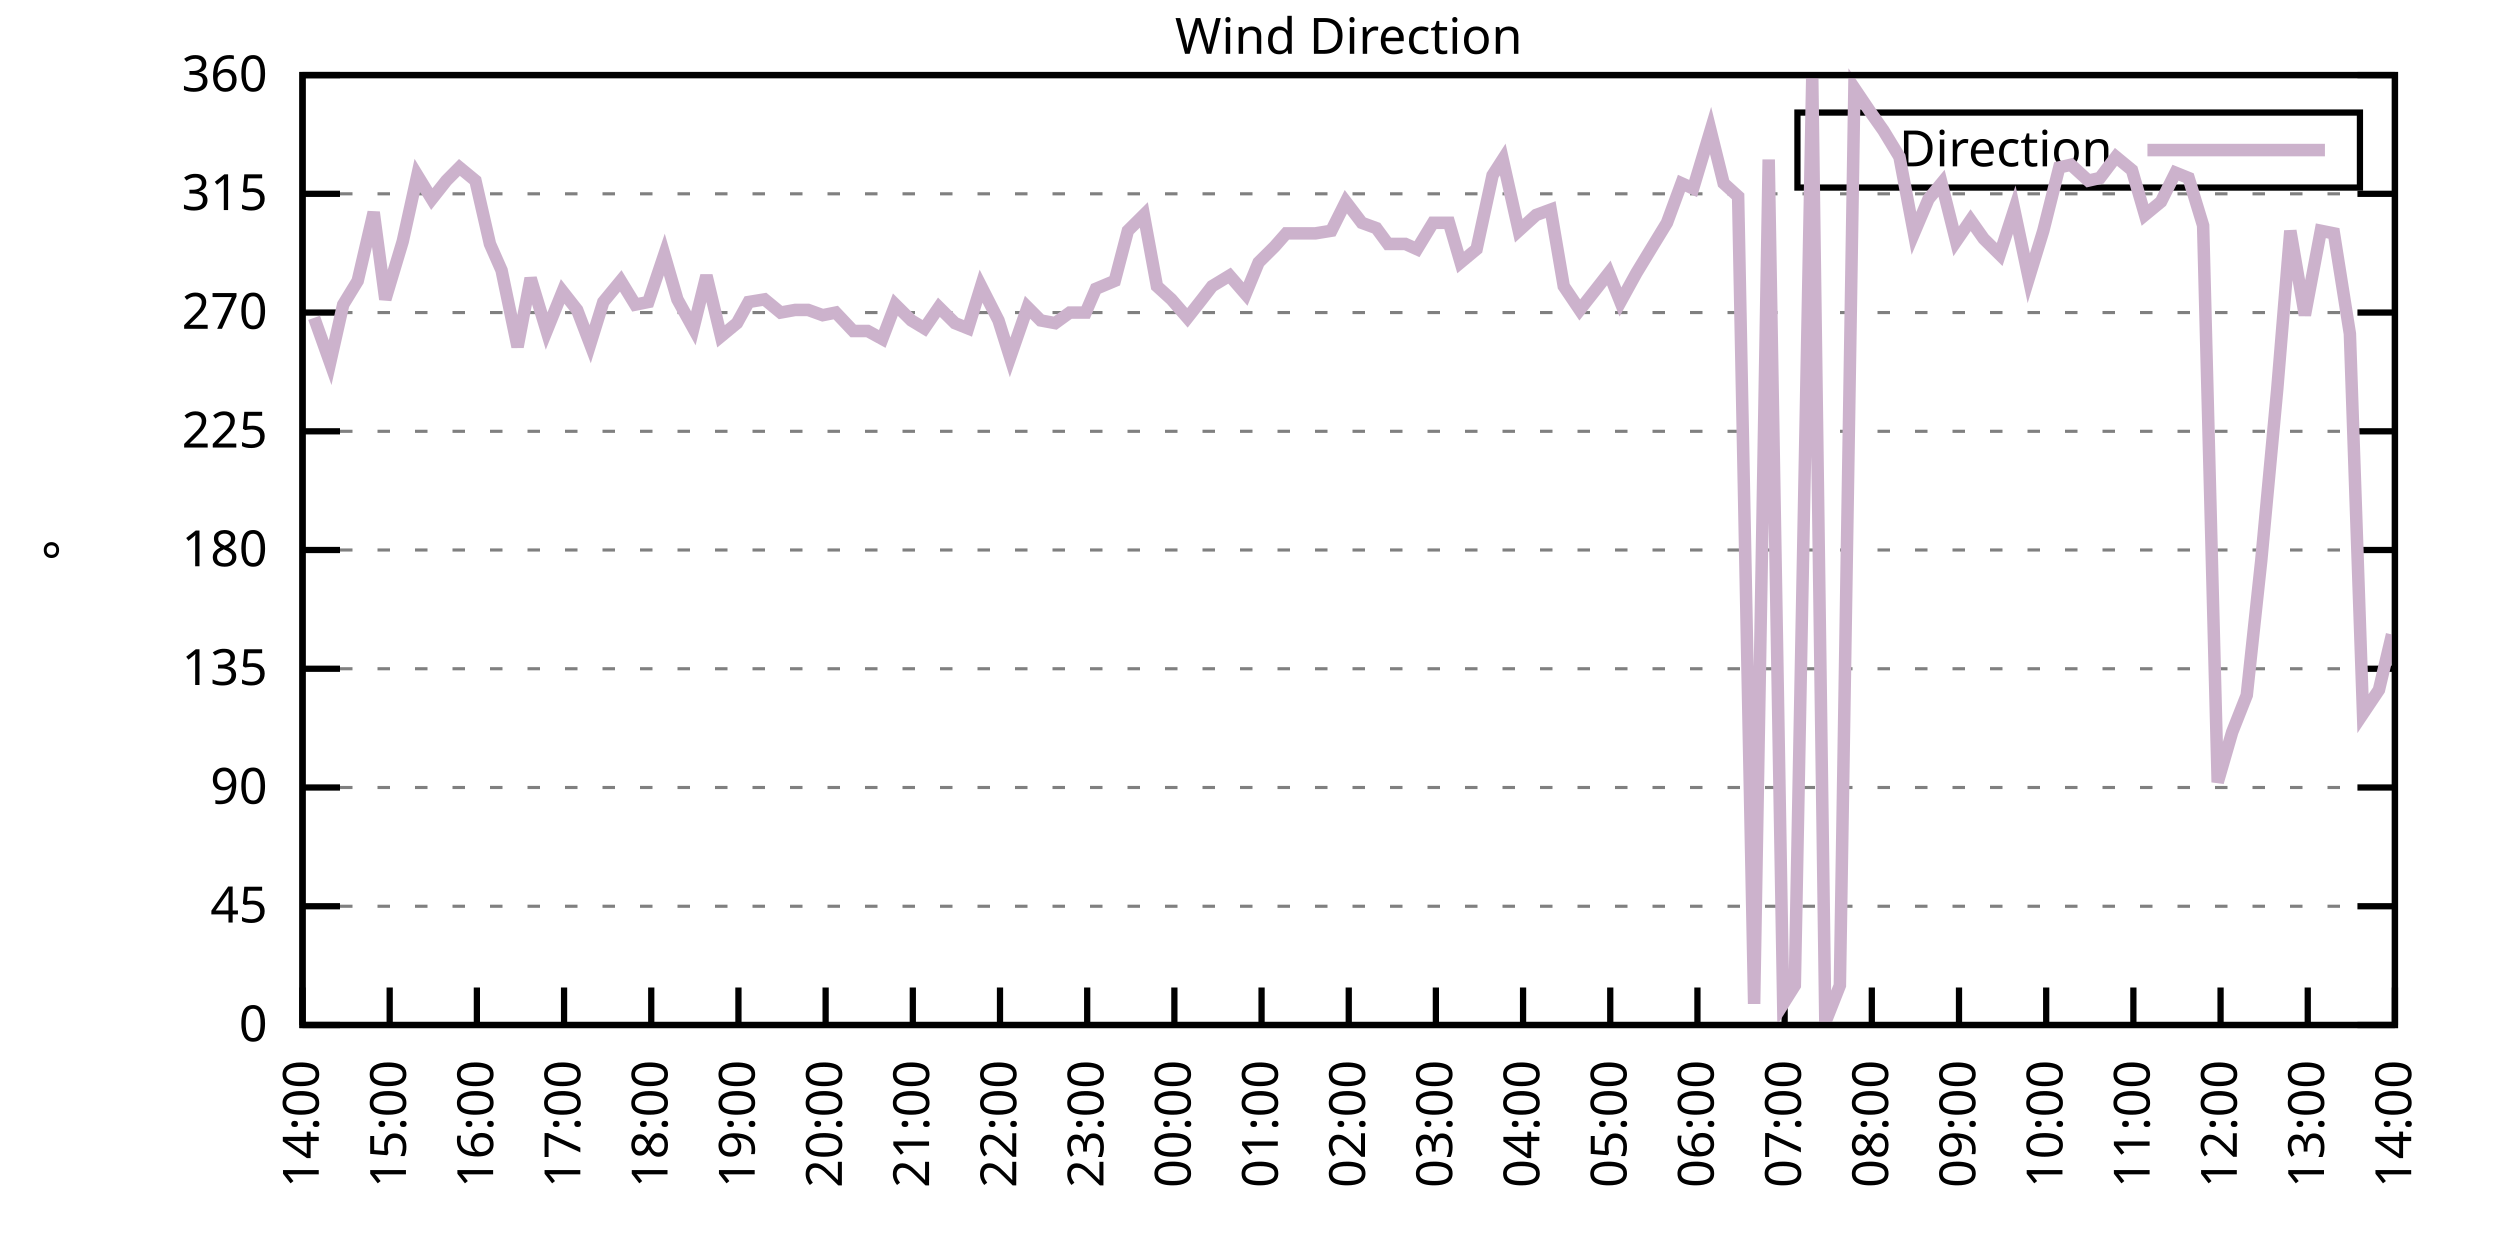
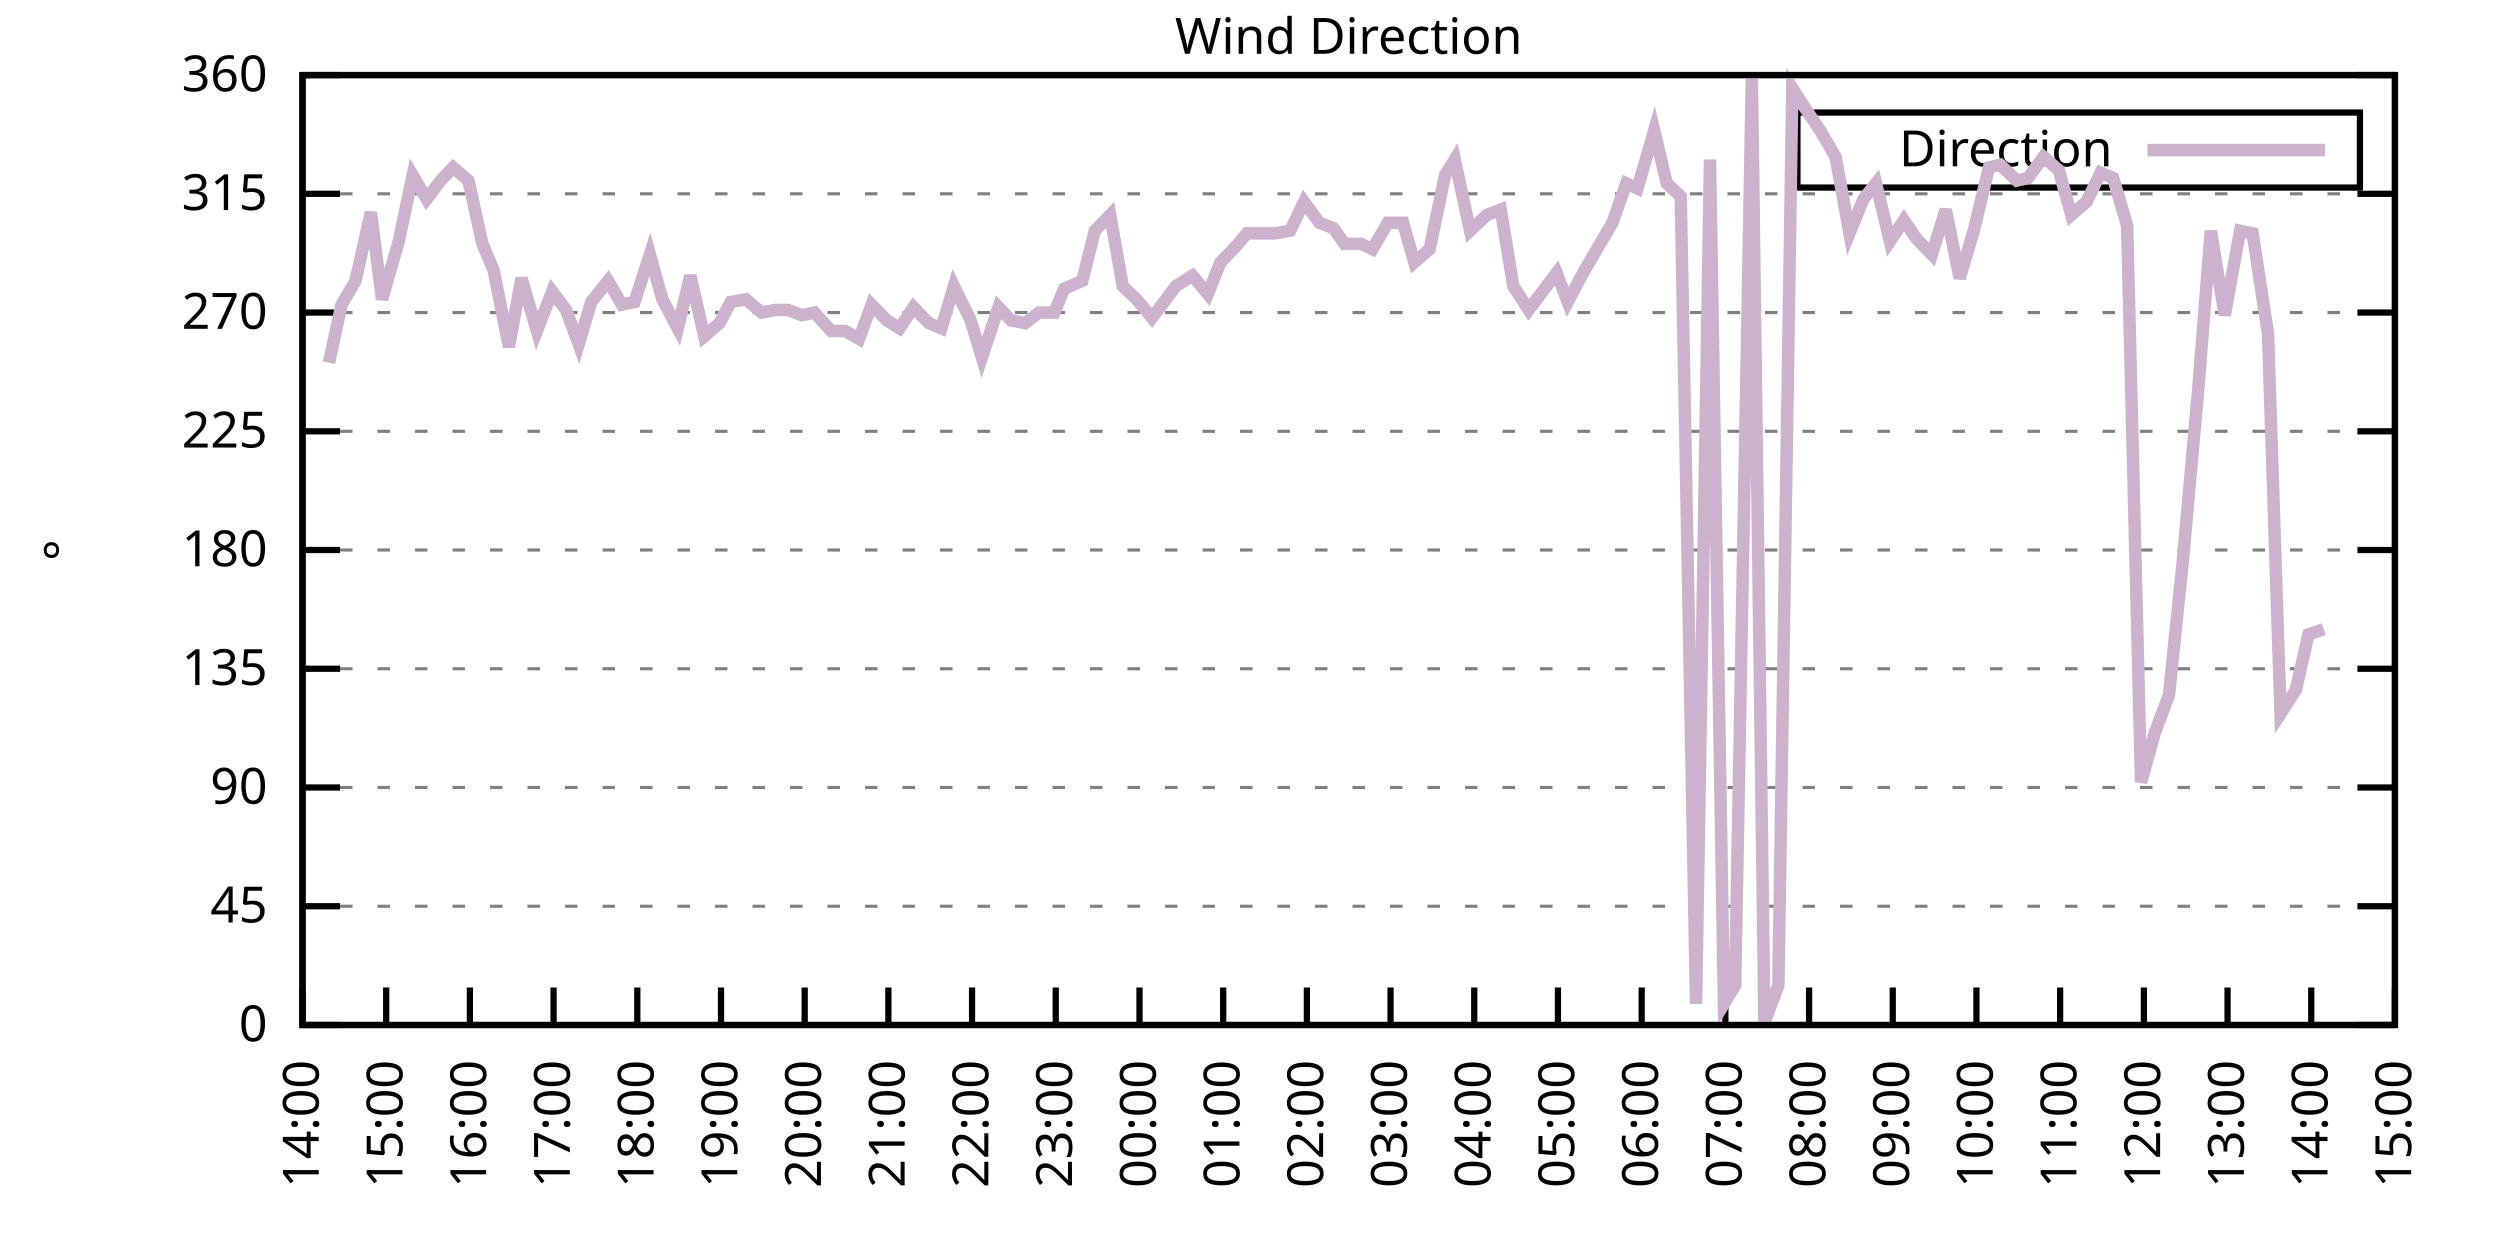
<svg xmlns="http://www.w3.org/2000/svg" xmlns:xlink="http://www.w3.org/1999/xlink" width="400" height="200" viewBox="0 0 400 200">
  <g id="gnuplot_canvas">
    <rect x="0" y="0" width="400" height="200" fill="none" />
    <defs>
      <circle id="gpDot" r="0.5" stroke-width="0.5" stroke="currentColor" />
      <path id="gpPt0" stroke-width="0.333" stroke="currentColor" d="M-1,0 h2 M0,-1 v2" />
      <path id="gpPt1" stroke-width="0.333" stroke="currentColor" d="M-1,-1 L1,1 M1,-1 L-1,1" />
      <path id="gpPt2" stroke-width="0.333" stroke="currentColor" d="M-1,0 L1,0 M0,-1 L0,1 M-1,-1 L1,1 M-1,1 L1,-1" />
      <rect id="gpPt3" stroke-width="0.333" stroke="currentColor" x="-1" y="-1" width="2" height="2" />
      <rect id="gpPt4" stroke-width="0.333" stroke="currentColor" fill="currentColor" x="-1" y="-1" width="2" height="2" />
      <circle id="gpPt5" stroke-width="0.333" stroke="currentColor" cx="0" cy="0" r="1" />
      <use xlink:href="#gpPt5" id="gpPt6" fill="currentColor" stroke="none" />
      <path id="gpPt7" stroke-width="0.333" stroke="currentColor" d="M0,-1.33 L-1.33,0.67 L1.33,0.67 z" />
      <use xlink:href="#gpPt7" id="gpPt8" fill="currentColor" stroke="none" />
      <use xlink:href="#gpPt7" id="gpPt9" stroke="currentColor" transform="rotate(180)" />
      <use xlink:href="#gpPt9" id="gpPt10" fill="currentColor" stroke="none" />
      <use xlink:href="#gpPt3" id="gpPt11" stroke="currentColor" transform="rotate(45)" />
      <use xlink:href="#gpPt11" id="gpPt12" fill="currentColor" stroke="none" />
      <path id="gpPt13" stroke-width="0.333" stroke="currentColor" d="M0,1.330 L1.265,0.411 L0.782,-1.067 L-0.782,-1.076 L-1.265,0.411 z" />
      <use xlink:href="#gpPt13" id="gpPt14" fill="currentColor" stroke="none" />
      <filter id="textbox" filterUnits="objectBoundingBox" x="0" y="0" height="1" width="1">
        <feFlood flood-color="white" flood-opacity="1" result="bgnd" />
        <feComposite in="SourceGraphic" in2="bgnd" operator="atop" />
      </filter>
      <filter id="greybox" filterUnits="objectBoundingBox" x="0" y="0" height="1" width="1">
        <feFlood flood-color="lightgrey" flood-opacity="1" result="grey" />
        <feComposite in="SourceGraphic" in2="grey" operator="atop" />
      </filter>
    </defs>
    <g fill="none" color="white" stroke="currentColor" stroke-width="1.00" stroke-linecap="butt" stroke-linejoin="miter">
</g>
    <g fill="none" color="black" stroke="currentColor" stroke-width="1.00" stroke-linecap="butt" stroke-linejoin="miter">
      <g stroke="none" shape-rendering="crispEdges">
        <polygon fill="rgb(255, 255, 255)" points="48.40,164.00 383.18,164.00 383.18,12.02 48.40,12.02 " />
      </g>
    </g>
    <g fill="none" color="black" stroke="currentColor" stroke-width="1.00" stroke-linecap="butt" stroke-linejoin="miter">
</g>
    <g fill="none" color="black" stroke="black" stroke-width="0.50" stroke-linecap="butt" stroke-linejoin="miter">
</g>
    <g fill="none" color="gray" stroke="currentColor" stroke-width="0.50" stroke-linecap="butt" stroke-linejoin="miter">
      <path stroke="gray" stroke-dasharray="2,4" class="gridline" d="M48.40,164.00 L383.19,164.00  " />
    </g>
    <g fill="none" color="gray" stroke="gray" stroke-width="1.00" stroke-linecap="butt" stroke-linejoin="miter">
</g>
    <g fill="none" color="black" stroke="currentColor" stroke-width="1.00" stroke-linecap="butt" stroke-linejoin="miter">
      <path stroke="black" d="M48.40,164.00 L54.40,164.00 M383.19,164.00 L377.19,164.00  " />
      <g transform="translate(42.80,166.60)" stroke="none" fill="black" font-family="Sans" font-size="8.00" text-anchor="end">
        <text>
          <tspan font-family="Sans"> 0</tspan>
        </text>
      </g>
    </g>
    <g fill="none" color="black" stroke="currentColor" stroke-width="1.00" stroke-linecap="butt" stroke-linejoin="miter">
</g>
    <g fill="none" color="black" stroke="black" stroke-width="0.50" stroke-linecap="butt" stroke-linejoin="miter">
</g>
    <g fill="none" color="gray" stroke="currentColor" stroke-width="0.50" stroke-linecap="butt" stroke-linejoin="miter">
      <path stroke="gray" stroke-dasharray="2,4" class="gridline" d="M48.40,145.00 L383.19,145.00  " />
    </g>
    <g fill="none" color="gray" stroke="gray" stroke-width="1.00" stroke-linecap="butt" stroke-linejoin="miter">
</g>
    <g fill="none" color="black" stroke="currentColor" stroke-width="1.00" stroke-linecap="butt" stroke-linejoin="miter">
      <path stroke="black" d="M48.40,145.00 L54.40,145.00 M383.19,145.00 L377.19,145.00  " />
      <g transform="translate(42.80,147.60)" stroke="none" fill="black" font-family="Sans" font-size="8.00" text-anchor="end">
        <text>
          <tspan font-family="Sans"> 45</tspan>
        </text>
      </g>
    </g>
    <g fill="none" color="black" stroke="currentColor" stroke-width="1.00" stroke-linecap="butt" stroke-linejoin="miter">
</g>
    <g fill="none" color="black" stroke="black" stroke-width="0.50" stroke-linecap="butt" stroke-linejoin="miter">
</g>
    <g fill="none" color="gray" stroke="currentColor" stroke-width="0.50" stroke-linecap="butt" stroke-linejoin="miter">
      <path stroke="gray" stroke-dasharray="2,4" class="gridline" d="M48.40,126.00 L383.19,126.00  " />
    </g>
    <g fill="none" color="gray" stroke="gray" stroke-width="1.00" stroke-linecap="butt" stroke-linejoin="miter">
</g>
    <g fill="none" color="black" stroke="currentColor" stroke-width="1.00" stroke-linecap="butt" stroke-linejoin="miter">
      <path stroke="black" d="M48.40,126.00 L54.40,126.00 M383.19,126.00 L377.19,126.00  " />
      <g transform="translate(42.80,128.60)" stroke="none" fill="black" font-family="Sans" font-size="8.00" text-anchor="end">
        <text>
          <tspan font-family="Sans"> 90</tspan>
        </text>
      </g>
    </g>
    <g fill="none" color="black" stroke="currentColor" stroke-width="1.00" stroke-linecap="butt" stroke-linejoin="miter">
</g>
    <g fill="none" color="black" stroke="black" stroke-width="0.50" stroke-linecap="butt" stroke-linejoin="miter">
</g>
    <g fill="none" color="gray" stroke="currentColor" stroke-width="0.50" stroke-linecap="butt" stroke-linejoin="miter">
      <path stroke="gray" stroke-dasharray="2,4" class="gridline" d="M48.40,107.00 L383.19,107.00  " />
    </g>
    <g fill="none" color="gray" stroke="gray" stroke-width="1.00" stroke-linecap="butt" stroke-linejoin="miter">
</g>
    <g fill="none" color="black" stroke="currentColor" stroke-width="1.00" stroke-linecap="butt" stroke-linejoin="miter">
      <path stroke="black" d="M48.40,107.00 L54.40,107.00 M383.19,107.00 L377.19,107.00  " />
      <g transform="translate(42.80,109.60)" stroke="none" fill="black" font-family="Sans" font-size="8.00" text-anchor="end">
        <text>
          <tspan font-family="Sans"> 135</tspan>
        </text>
      </g>
    </g>
    <g fill="none" color="black" stroke="currentColor" stroke-width="1.00" stroke-linecap="butt" stroke-linejoin="miter">
</g>
    <g fill="none" color="black" stroke="black" stroke-width="0.50" stroke-linecap="butt" stroke-linejoin="miter">
</g>
    <g fill="none" color="gray" stroke="currentColor" stroke-width="0.50" stroke-linecap="butt" stroke-linejoin="miter">
      <path stroke="gray" stroke-dasharray="2,4" class="gridline" d="M48.40,88.00 L383.19,88.00  " />
    </g>
    <g fill="none" color="gray" stroke="gray" stroke-width="1.00" stroke-linecap="butt" stroke-linejoin="miter">
</g>
    <g fill="none" color="black" stroke="currentColor" stroke-width="1.00" stroke-linecap="butt" stroke-linejoin="miter">
      <path stroke="black" d="M48.40,88.00 L54.40,88.00 M383.19,88.00 L377.19,88.00  " />
      <g transform="translate(42.80,90.60)" stroke="none" fill="black" font-family="Sans" font-size="8.00" text-anchor="end">
        <text>
          <tspan font-family="Sans"> 180</tspan>
        </text>
      </g>
    </g>
    <g fill="none" color="black" stroke="currentColor" stroke-width="1.00" stroke-linecap="butt" stroke-linejoin="miter">
</g>
    <g fill="none" color="black" stroke="black" stroke-width="0.50" stroke-linecap="butt" stroke-linejoin="miter">
</g>
    <g fill="none" color="gray" stroke="currentColor" stroke-width="0.50" stroke-linecap="butt" stroke-linejoin="miter">
      <path stroke="gray" stroke-dasharray="2,4" class="gridline" d="M48.40,69.01 L383.19,69.01  " />
    </g>
    <g fill="none" color="gray" stroke="gray" stroke-width="1.00" stroke-linecap="butt" stroke-linejoin="miter">
</g>
    <g fill="none" color="black" stroke="currentColor" stroke-width="1.00" stroke-linecap="butt" stroke-linejoin="miter">
      <path stroke="black" d="M48.40,69.01 L54.40,69.01 M383.19,69.01 L377.19,69.01  " />
      <g transform="translate(42.80,71.61)" stroke="none" fill="black" font-family="Sans" font-size="8.00" text-anchor="end">
        <text>
          <tspan font-family="Sans"> 225</tspan>
        </text>
      </g>
    </g>
    <g fill="none" color="black" stroke="currentColor" stroke-width="1.00" stroke-linecap="butt" stroke-linejoin="miter">
</g>
    <g fill="none" color="black" stroke="black" stroke-width="0.50" stroke-linecap="butt" stroke-linejoin="miter">
</g>
    <g fill="none" color="gray" stroke="currentColor" stroke-width="0.50" stroke-linecap="butt" stroke-linejoin="miter">
      <path stroke="gray" stroke-dasharray="2,4" class="gridline" d="M48.40,50.01 L383.19,50.01  " />
    </g>
    <g fill="none" color="gray" stroke="gray" stroke-width="1.00" stroke-linecap="butt" stroke-linejoin="miter">
</g>
    <g fill="none" color="black" stroke="currentColor" stroke-width="1.00" stroke-linecap="butt" stroke-linejoin="miter">
      <path stroke="black" d="M48.40,50.01 L54.40,50.01 M383.19,50.01 L377.19,50.01  " />
      <g transform="translate(42.80,52.61)" stroke="none" fill="black" font-family="Sans" font-size="8.00" text-anchor="end">
        <text>
          <tspan font-family="Sans"> 270</tspan>
        </text>
      </g>
    </g>
    <g fill="none" color="black" stroke="currentColor" stroke-width="1.00" stroke-linecap="butt" stroke-linejoin="miter">
</g>
    <g fill="none" color="black" stroke="black" stroke-width="0.50" stroke-linecap="butt" stroke-linejoin="miter">
</g>
    <g fill="none" color="gray" stroke="currentColor" stroke-width="0.50" stroke-linecap="butt" stroke-linejoin="miter">
      <path stroke="gray" stroke-dasharray="2,4" class="gridline" d="M48.40,31.01 L383.19,31.01  " />
    </g>
    <g fill="none" color="gray" stroke="gray" stroke-width="1.00" stroke-linecap="butt" stroke-linejoin="miter">
</g>
    <g fill="none" color="black" stroke="currentColor" stroke-width="1.00" stroke-linecap="butt" stroke-linejoin="miter">
      <path stroke="black" d="M48.40,31.01 L54.40,31.01 M383.19,31.01 L377.19,31.01  " />
      <g transform="translate(42.80,33.61)" stroke="none" fill="black" font-family="Sans" font-size="8.00" text-anchor="end">
        <text>
          <tspan font-family="Sans"> 315</tspan>
        </text>
      </g>
    </g>
    <g fill="none" color="black" stroke="currentColor" stroke-width="1.00" stroke-linecap="butt" stroke-linejoin="miter">
</g>
    <g fill="none" color="black" stroke="black" stroke-width="0.50" stroke-linecap="butt" stroke-linejoin="miter">
</g>
    <g fill="none" color="gray" stroke="currentColor" stroke-width="0.50" stroke-linecap="butt" stroke-linejoin="miter">
      <path stroke="gray" stroke-dasharray="2,4" class="gridline" d="M48.40,12.01 L383.19,12.01  " />
    </g>
    <g fill="none" color="gray" stroke="gray" stroke-width="1.00" stroke-linecap="butt" stroke-linejoin="miter">
</g>
    <g fill="none" color="black" stroke="currentColor" stroke-width="1.00" stroke-linecap="butt" stroke-linejoin="miter">
      <path stroke="black" d="M48.40,12.01 L54.40,12.01 M383.19,12.01 L377.19,12.01  " />
      <g transform="translate(42.80,14.61)" stroke="none" fill="black" font-family="Sans" font-size="8.00" text-anchor="end">
        <text>
          <tspan font-family="Sans"> 360</tspan>
        </text>
      </g>
    </g>
    <g fill="none" color="black" stroke="currentColor" stroke-width="1.00" stroke-linecap="butt" stroke-linejoin="miter">
      <path stroke="black" d="M48.40,164.00 L48.40,158.00  " />
      <g transform="translate(51.00,169.60) rotate(270.00)" stroke="none" fill="black" font-family="Sans" font-size="8.00" text-anchor="end">
        <text>
          <tspan font-family="Sans">14:00</tspan>
        </text>
      </g>
    </g>
    <g fill="none" color="black" stroke="currentColor" stroke-width="1.00" stroke-linecap="butt" stroke-linejoin="miter">
-       <path stroke="black" d="M62.35,164.00 L62.35,158.00  " />
-       <g transform="translate(64.95,169.60) rotate(270.00)" stroke="none" fill="black" font-family="Sans" font-size="8.00" text-anchor="end">
+       <path stroke="black" d="M61.79,164.00 L61.79,158.00  " />
+       <g transform="translate(64.39,169.60) rotate(270.00)" stroke="none" fill="black" font-family="Sans" font-size="8.00" text-anchor="end">
        <text>
          <tspan font-family="Sans">15:00</tspan>
        </text>
      </g>
    </g>
    <g fill="none" color="black" stroke="currentColor" stroke-width="1.00" stroke-linecap="butt" stroke-linejoin="miter">
-       <path stroke="black" d="M76.30,164.00 L76.30,158.00  " />
-       <g transform="translate(78.90,169.60) rotate(270.00)" stroke="none" fill="black" font-family="Sans" font-size="8.00" text-anchor="end">
+       <path stroke="black" d="M75.18,164.00 L75.18,158.00  " />
+       <g transform="translate(77.78,169.60) rotate(270.00)" stroke="none" fill="black" font-family="Sans" font-size="8.00" text-anchor="end">
        <text>
          <tspan font-family="Sans">16:00</tspan>
        </text>
      </g>
    </g>
    <g fill="none" color="black" stroke="currentColor" stroke-width="1.00" stroke-linecap="butt" stroke-linejoin="miter">
-       <path stroke="black" d="M90.25,164.00 L90.25,158.00  " />
-       <g transform="translate(92.85,169.60) rotate(270.00)" stroke="none" fill="black" font-family="Sans" font-size="8.00" text-anchor="end">
+       <path stroke="black" d="M88.57,164.00 L88.57,158.00  " />
+       <g transform="translate(91.17,169.60) rotate(270.00)" stroke="none" fill="black" font-family="Sans" font-size="8.00" text-anchor="end">
        <text>
          <tspan font-family="Sans">17:00</tspan>
        </text>
      </g>
    </g>
    <g fill="none" color="black" stroke="currentColor" stroke-width="1.00" stroke-linecap="butt" stroke-linejoin="miter">
-       <path stroke="black" d="M104.20,164.00 L104.20,158.00  " />
-       <g transform="translate(106.80,169.60) rotate(270.00)" stroke="none" fill="black" font-family="Sans" font-size="8.00" text-anchor="end">
+       <path stroke="black" d="M101.97,164.00 L101.97,158.00  " />
+       <g transform="translate(104.57,169.60) rotate(270.00)" stroke="none" fill="black" font-family="Sans" font-size="8.00" text-anchor="end">
        <text>
          <tspan font-family="Sans">18:00</tspan>
        </text>
      </g>
    </g>
    <g fill="none" color="black" stroke="currentColor" stroke-width="1.00" stroke-linecap="butt" stroke-linejoin="miter">
-       <path stroke="black" d="M118.15,164.00 L118.15,158.00  " />
-       <g transform="translate(120.75,169.60) rotate(270.00)" stroke="none" fill="black" font-family="Sans" font-size="8.00" text-anchor="end">
+       <path stroke="black" d="M115.36,164.00 L115.36,158.00  " />
+       <g transform="translate(117.96,169.60) rotate(270.00)" stroke="none" fill="black" font-family="Sans" font-size="8.00" text-anchor="end">
        <text>
          <tspan font-family="Sans">19:00</tspan>
        </text>
      </g>
    </g>
    <g fill="none" color="black" stroke="currentColor" stroke-width="1.00" stroke-linecap="butt" stroke-linejoin="miter">
-       <path stroke="black" d="M132.10,164.00 L132.10,158.00  " />
-       <g transform="translate(134.70,169.60) rotate(270.00)" stroke="none" fill="black" font-family="Sans" font-size="8.00" text-anchor="end">
+       <path stroke="black" d="M128.75,164.00 L128.75,158.00  " />
+       <g transform="translate(131.35,169.60) rotate(270.00)" stroke="none" fill="black" font-family="Sans" font-size="8.00" text-anchor="end">
        <text>
          <tspan font-family="Sans">20:00</tspan>
        </text>
      </g>
    </g>
    <g fill="none" color="black" stroke="currentColor" stroke-width="1.00" stroke-linecap="butt" stroke-linejoin="miter">
-       <path stroke="black" d="M146.05,164.00 L146.05,158.00  " />
-       <g transform="translate(148.65,169.60) rotate(270.00)" stroke="none" fill="black" font-family="Sans" font-size="8.00" text-anchor="end">
+       <path stroke="black" d="M142.14,164.00 L142.14,158.00  " />
+       <g transform="translate(144.74,169.60) rotate(270.00)" stroke="none" fill="black" font-family="Sans" font-size="8.00" text-anchor="end">
        <text>
          <tspan font-family="Sans">21:00</tspan>
        </text>
      </g>
    </g>
    <g fill="none" color="black" stroke="currentColor" stroke-width="1.00" stroke-linecap="butt" stroke-linejoin="miter">
-       <path stroke="black" d="M160.00,164.00 L160.00,158.00  " />
-       <g transform="translate(162.60,169.60) rotate(270.00)" stroke="none" fill="black" font-family="Sans" font-size="8.00" text-anchor="end">
+       <path stroke="black" d="M155.53,164.00 L155.53,158.00  " />
+       <g transform="translate(158.13,169.60) rotate(270.00)" stroke="none" fill="black" font-family="Sans" font-size="8.00" text-anchor="end">
        <text>
          <tspan font-family="Sans">22:00</tspan>
        </text>
      </g>
    </g>
    <g fill="none" color="black" stroke="currentColor" stroke-width="1.00" stroke-linecap="butt" stroke-linejoin="miter">
-       <path stroke="black" d="M173.95,164.00 L173.95,158.00  " />
-       <g transform="translate(176.55,169.60) rotate(270.00)" stroke="none" fill="black" font-family="Sans" font-size="8.00" text-anchor="end">
+       <path stroke="black" d="M168.92,164.00 L168.92,158.00  " />
+       <g transform="translate(171.52,169.60) rotate(270.00)" stroke="none" fill="black" font-family="Sans" font-size="8.00" text-anchor="end">
        <text>
          <tspan font-family="Sans">23:00</tspan>
        </text>
      </g>
    </g>
    <g fill="none" color="black" stroke="currentColor" stroke-width="1.00" stroke-linecap="butt" stroke-linejoin="miter">
-       <path stroke="black" d="M187.90,164.00 L187.90,158.00  " />
-       <g transform="translate(190.50,169.60) rotate(270.00)" stroke="none" fill="black" font-family="Sans" font-size="8.00" text-anchor="end">
+       <path stroke="black" d="M182.32,164.00 L182.32,158.00  " />
+       <g transform="translate(184.92,169.60) rotate(270.00)" stroke="none" fill="black" font-family="Sans" font-size="8.00" text-anchor="end">
        <text>
          <tspan font-family="Sans">00:00</tspan>
        </text>
      </g>
    </g>
    <g fill="none" color="black" stroke="currentColor" stroke-width="1.00" stroke-linecap="butt" stroke-linejoin="miter">
-       <path stroke="black" d="M201.85,164.00 L201.85,158.00  " />
-       <g transform="translate(204.45,169.60) rotate(270.00)" stroke="none" fill="black" font-family="Sans" font-size="8.00" text-anchor="end">
+       <path stroke="black" d="M195.71,164.00 L195.71,158.00  " />
+       <g transform="translate(198.31,169.60) rotate(270.00)" stroke="none" fill="black" font-family="Sans" font-size="8.00" text-anchor="end">
        <text>
          <tspan font-family="Sans">01:00</tspan>
        </text>
      </g>
    </g>
    <g fill="none" color="black" stroke="currentColor" stroke-width="1.00" stroke-linecap="butt" stroke-linejoin="miter">
-       <path stroke="black" d="M215.80,164.00 L215.80,158.00  " />
-       <g transform="translate(218.40,169.60) rotate(270.00)" stroke="none" fill="black" font-family="Sans" font-size="8.00" text-anchor="end">
+       <path stroke="black" d="M209.10,164.00 L209.10,158.00  " />
+       <g transform="translate(211.70,169.60) rotate(270.00)" stroke="none" fill="black" font-family="Sans" font-size="8.00" text-anchor="end">
        <text>
          <tspan font-family="Sans">02:00</tspan>
        </text>
      </g>
    </g>
    <g fill="none" color="black" stroke="currentColor" stroke-width="1.00" stroke-linecap="butt" stroke-linejoin="miter">
-       <path stroke="black" d="M229.74,164.00 L229.74,158.00  " />
-       <g transform="translate(232.34,169.60) rotate(270.00)" stroke="none" fill="black" font-family="Sans" font-size="8.00" text-anchor="end">
+       <path stroke="black" d="M222.49,164.00 L222.49,158.00  " />
+       <g transform="translate(225.09,169.60) rotate(270.00)" stroke="none" fill="black" font-family="Sans" font-size="8.00" text-anchor="end">
        <text>
          <tspan font-family="Sans">03:00</tspan>
        </text>
      </g>
    </g>
    <g fill="none" color="black" stroke="currentColor" stroke-width="1.00" stroke-linecap="butt" stroke-linejoin="miter">
-       <path stroke="black" d="M243.69,164.00 L243.69,158.00  " />
-       <g transform="translate(246.29,169.60) rotate(270.00)" stroke="none" fill="black" font-family="Sans" font-size="8.00" text-anchor="end">
+       <path stroke="black" d="M235.88,164.00 L235.88,158.00  " />
+       <g transform="translate(238.48,169.60) rotate(270.00)" stroke="none" fill="black" font-family="Sans" font-size="8.00" text-anchor="end">
        <text>
          <tspan font-family="Sans">04:00</tspan>
        </text>
      </g>
    </g>
    <g fill="none" color="black" stroke="currentColor" stroke-width="1.00" stroke-linecap="butt" stroke-linejoin="miter">
-       <path stroke="black" d="M257.64,164.00 L257.64,158.00  " />
-       <g transform="translate(260.24,169.60) rotate(270.00)" stroke="none" fill="black" font-family="Sans" font-size="8.00" text-anchor="end">
+       <path stroke="black" d="M249.27,164.00 L249.27,158.00  " />
+       <g transform="translate(251.87,169.60) rotate(270.00)" stroke="none" fill="black" font-family="Sans" font-size="8.00" text-anchor="end">
        <text>
          <tspan font-family="Sans">05:00</tspan>
        </text>
      </g>
    </g>
    <g fill="none" color="black" stroke="currentColor" stroke-width="1.00" stroke-linecap="butt" stroke-linejoin="miter">
-       <path stroke="black" d="M271.59,164.00 L271.59,158.00  " />
-       <g transform="translate(274.19,169.60) rotate(270.00)" stroke="none" fill="black" font-family="Sans" font-size="8.00" text-anchor="end">
+       <path stroke="black" d="M262.67,164.00 L262.67,158.00  " />
+       <g transform="translate(265.27,169.60) rotate(270.00)" stroke="none" fill="black" font-family="Sans" font-size="8.00" text-anchor="end">
        <text>
          <tspan font-family="Sans">06:00</tspan>
        </text>
      </g>
    </g>
    <g fill="none" color="black" stroke="currentColor" stroke-width="1.00" stroke-linecap="butt" stroke-linejoin="miter">
-       <path stroke="black" d="M285.54,164.00 L285.54,158.00  " />
-       <g transform="translate(288.14,169.60) rotate(270.00)" stroke="none" fill="black" font-family="Sans" font-size="8.00" text-anchor="end">
+       <path stroke="black" d="M276.06,164.00 L276.06,158.00  " />
+       <g transform="translate(278.66,169.60) rotate(270.00)" stroke="none" fill="black" font-family="Sans" font-size="8.00" text-anchor="end">
        <text>
          <tspan font-family="Sans">07:00</tspan>
        </text>
      </g>
    </g>
    <g fill="none" color="black" stroke="currentColor" stroke-width="1.00" stroke-linecap="butt" stroke-linejoin="miter">
-       <path stroke="black" d="M299.49,164.00 L299.49,158.00  " />
-       <g transform="translate(302.09,169.60) rotate(270.00)" stroke="none" fill="black" font-family="Sans" font-size="8.00" text-anchor="end">
+       <path stroke="black" d="M289.45,164.00 L289.45,158.00  " />
+       <g transform="translate(292.05,169.60) rotate(270.00)" stroke="none" fill="black" font-family="Sans" font-size="8.00" text-anchor="end">
        <text>
          <tspan font-family="Sans">08:00</tspan>
        </text>
      </g>
    </g>
    <g fill="none" color="black" stroke="currentColor" stroke-width="1.00" stroke-linecap="butt" stroke-linejoin="miter">
-       <path stroke="black" d="M313.44,164.00 L313.44,158.00  " />
-       <g transform="translate(316.04,169.60) rotate(270.00)" stroke="none" fill="black" font-family="Sans" font-size="8.00" text-anchor="end">
+       <path stroke="black" d="M302.84,164.00 L302.84,158.00  " />
+       <g transform="translate(305.44,169.60) rotate(270.00)" stroke="none" fill="black" font-family="Sans" font-size="8.00" text-anchor="end">
        <text>
          <tspan font-family="Sans">09:00</tspan>
        </text>
      </g>
    </g>
    <g fill="none" color="black" stroke="currentColor" stroke-width="1.00" stroke-linecap="butt" stroke-linejoin="miter">
-       <path stroke="black" d="M327.39,164.00 L327.39,158.00  " />
-       <g transform="translate(329.99,169.60) rotate(270.00)" stroke="none" fill="black" font-family="Sans" font-size="8.00" text-anchor="end">
+       <path stroke="black" d="M316.23,164.00 L316.23,158.00  " />
+       <g transform="translate(318.83,169.60) rotate(270.00)" stroke="none" fill="black" font-family="Sans" font-size="8.00" text-anchor="end">
        <text>
          <tspan font-family="Sans">10:00</tspan>
        </text>
      </g>
    </g>
    <g fill="none" color="black" stroke="currentColor" stroke-width="1.00" stroke-linecap="butt" stroke-linejoin="miter">
-       <path stroke="black" d="M341.34,164.00 L341.34,158.00  " />
-       <g transform="translate(343.94,169.60) rotate(270.00)" stroke="none" fill="black" font-family="Sans" font-size="8.00" text-anchor="end">
+       <path stroke="black" d="M329.62,164.00 L329.62,158.00  " />
+       <g transform="translate(332.22,169.60) rotate(270.00)" stroke="none" fill="black" font-family="Sans" font-size="8.00" text-anchor="end">
        <text>
          <tspan font-family="Sans">11:00</tspan>
        </text>
      </g>
    </g>
    <g fill="none" color="black" stroke="currentColor" stroke-width="1.00" stroke-linecap="butt" stroke-linejoin="miter">
-       <path stroke="black" d="M355.29,164.00 L355.29,158.00  " />
-       <g transform="translate(357.89,169.60) rotate(270.00)" stroke="none" fill="black" font-family="Sans" font-size="8.00" text-anchor="end">
+       <path stroke="black" d="M343.02,164.00 L343.02,158.00  " />
+       <g transform="translate(345.62,169.60) rotate(270.00)" stroke="none" fill="black" font-family="Sans" font-size="8.00" text-anchor="end">
        <text>
          <tspan font-family="Sans">12:00</tspan>
        </text>
      </g>
    </g>
    <g fill="none" color="black" stroke="currentColor" stroke-width="1.00" stroke-linecap="butt" stroke-linejoin="miter">
-       <path stroke="black" d="M369.24,164.00 L369.24,158.00  " />
-       <g transform="translate(371.84,169.60) rotate(270.00)" stroke="none" fill="black" font-family="Sans" font-size="8.00" text-anchor="end">
+       <path stroke="black" d="M356.41,164.00 L356.41,158.00  " />
+       <g transform="translate(359.01,169.60) rotate(270.00)" stroke="none" fill="black" font-family="Sans" font-size="8.00" text-anchor="end">
        <text>
          <tspan font-family="Sans">13:00</tspan>
+         </text>
+       </g>
+     </g>
+     <g fill="none" color="black" stroke="currentColor" stroke-width="1.00" stroke-linecap="butt" stroke-linejoin="miter">
+       <path stroke="black" d="M369.80,164.00 L369.80,158.00  " />
+       <g transform="translate(372.40,169.60) rotate(270.00)" stroke="none" fill="black" font-family="Sans" font-size="8.00" text-anchor="end">
+         <text>
+           <tspan font-family="Sans">14:00</tspan>
        </text>
      </g>
    </g>
    <g fill="none" color="black" stroke="currentColor" stroke-width="1.00" stroke-linecap="butt" stroke-linejoin="miter">
      <path stroke="black" d="M383.19,164.00 L383.19,158.00  " />
      <g transform="translate(385.79,169.60) rotate(270.00)" stroke="none" fill="black" font-family="Sans" font-size="8.00" text-anchor="end">
        <text>
-           <tspan font-family="Sans">14:00</tspan>
+           <tspan font-family="Sans">15:00</tspan>
        </text>
      </g>
    </g>
    <g fill="none" color="black" stroke="currentColor" stroke-width="1.00" stroke-linecap="butt" stroke-linejoin="miter">
</g>
    <g fill="none" color="black" stroke="currentColor" stroke-width="1.00" stroke-linecap="butt" stroke-linejoin="miter">
      <path stroke="black" d="M48.40,12.01 L48.40,164.00 L383.19,164.00 L383.19,12.01 L48.40,12.01 Z  " />
    </g>
    <g fill="none" color="black" stroke="currentColor" stroke-width="1.00" stroke-linecap="butt" stroke-linejoin="miter">
</g>
    <g fill="none" color="black" stroke="currentColor" stroke-width="1.00" stroke-linecap="butt" stroke-linejoin="miter">
      <path stroke="black" d="M287.59,30.01 L287.59,18.01 L377.59,18.01 L377.59,30.01 L287.59,30.01 Z  " />
    </g>
    <g id="Wind_direction_plot_1">
      <g fill="none" color="white" stroke="black" stroke-width="2.00" stroke-linecap="butt" stroke-linejoin="miter">
</g>
      <g fill="none" color="black" stroke="currentColor" stroke-width="2.00" stroke-linecap="butt" stroke-linejoin="miter">
        <g transform="translate(337.99,26.61)" stroke="none" fill="black" font-family="Sans" font-size="8.00" text-anchor="end">
          <text>
            <tspan font-family="Sans">Direction</tspan>
          </text>
        </g>
      </g>
      <g fill="none" color="black" stroke="currentColor" stroke-width="2.00" stroke-linecap="butt" stroke-linejoin="miter">
-         <path stroke="rgb(204, 178, 204)" d="M343.59,24.01 L371.99,24.01 M50.26,50.85 L52.82,58.03 L54.91,48.74 L57.23,44.94 L59.79,33.96 L61.65,47.90   L64.44,38.61 L66.77,28.05 L69.09,31.85 L71.42,28.90 L73.51,26.79 L76.07,28.90 L78.39,39.03 L80.25,43.25   L82.81,55.50 L84.90,44.52 L87.46,52.96 L90.02,46.63 L92.34,49.59 L94.43,55.07 L96.53,48.32 L99.32,44.94   L101.64,48.74 L103.73,48.32 L106.29,40.72 L108.38,47.90 L110.94,52.54 L113.03,44.10 L115.36,53.81 L117.92,51.70   L119.78,48.32 L122.33,47.90 L124.89,50.01 L127.22,49.59 L129.31,49.59 L131.63,50.43 L133.72,50.01 L136.51,52.96   L138.84,52.96 L141.16,54.23 L143.26,48.74 L145.81,51.27 L147.91,52.54 L150.23,49.16 L152.79,51.70 L154.88,52.54   L156.97,45.79 L159.76,51.27 L161.62,57.18 L164.41,49.16 L166.51,51.27 L168.83,51.70 L171.16,50.01 L173.71,50.01   L175.34,46.21 L178.36,44.94 L180.46,36.92 L183.01,34.39 L185.11,45.79 L187.43,47.90 L189.99,50.85 L192.31,47.90   L193.94,45.79 L196.73,44.10 L199.29,47.05 L201.38,41.99 L203.94,39.45 L205.80,37.34 L208.59,37.34 L210.45,37.34   L213.01,36.92 L215.33,32.28 L217.89,35.65 L220.21,36.50 L222.07,39.03 L224.86,39.03 L226.72,39.87 L229.28,35.65   L231.84,35.65 L233.70,41.99 L236.25,39.87 L238.81,28.05 L240.44,25.52 L243.00,36.92 L245.79,34.39 L248.11,33.54   L250.20,45.79 L252.76,49.59 L255.09,46.63 L257.41,43.67 L259.27,48.32 L261.83,43.67 L264.39,39.45 L266.71,35.65   L269.04,29.32 L270.90,30.16 L273.69,20.88 L275.78,29.32 L278.10,31.43 L280.66,160.62 L282.99,25.52 L285.31,160.62   L287.17,157.67 L289.96,12.43 L292.05,163.58 L294.38,157.67 L296.70,14.12 L299.26,17.92 L301.35,20.88 L303.91,25.10   L306.23,37.34 L308.56,31.85 L310.65,29.32 L312.98,38.61 L315.30,35.23 L317.39,38.19 L319.95,40.72 L322.28,33.54   L324.60,44.52 L326.93,36.92 L329.48,26.79 L331.34,26.36 L334.13,28.90 L335.99,28.48 L338.55,25.10 L341.11,27.21   L343.20,34.39 L345.76,32.28 L348.08,27.63 L350.18,28.48 L352.50,36.08 L354.83,125.16 L357.15,117.14 L359.48,111.23   L361.80,89.69 L364.36,62.25 L366.45,36.92 L368.78,50.43 L371.33,36.92 L373.43,37.34 L375.98,53.39 L378.08,114.18   L380.63,110.38 L382.73,101.52  " />
+         <path stroke="rgb(204, 178, 204)" d="M343.59,24.01 L371.99,24.01 M52.64,58.03 L54.65,48.74 L56.88,44.94 L59.34,33.96 L61.12,47.90 L63.80,38.61   L66.03,28.05 L68.26,31.85 L70.50,28.90 L72.50,26.79 L74.96,28.90 L77.19,39.03 L78.98,43.25 L81.43,55.50   L83.44,44.52 L85.90,52.96 L88.35,46.63 L90.58,49.59 L92.59,55.07 L94.60,48.32 L97.28,44.94 L99.51,48.74   L101.52,48.32 L103.98,40.72 L105.98,47.90 L108.44,52.54 L110.45,44.10 L112.68,53.81 L115.13,51.70 L116.92,48.32   L119.38,47.90 L121.83,50.01 L124.06,49.59 L126.07,49.59 L128.30,50.43 L130.31,50.01 L132.99,52.96 L135.22,52.96   L137.45,54.23 L139.46,48.74 L141.92,51.27 L143.93,52.54 L146.16,49.16 L148.61,51.70 L150.62,52.54 L152.63,45.79   L155.31,51.27 L157.10,57.18 L159.77,49.16 L161.78,51.27 L164.01,51.70 L166.25,50.01 L168.70,50.01 L170.26,46.21   L173.17,44.94 L175.17,36.92 L177.63,34.39 L179.64,45.79 L181.87,47.90 L184.32,50.85 L186.56,47.90 L188.12,45.79   L190.80,44.10 L193.25,47.05 L195.26,41.99 L197.72,39.45 L199.50,37.34 L202.18,37.34 L203.97,37.34 L206.42,36.92   L208.65,32.28 L211.11,35.65 L213.34,36.50 L215.13,39.03 L217.80,39.03 L219.59,39.87 L222.04,35.65 L224.50,35.65   L226.29,41.99 L228.74,39.87 L231.20,28.05 L232.76,25.52 L235.21,36.92 L237.89,34.39 L240.12,33.54 L242.13,45.79   L244.59,49.59 L246.82,46.63 L249.05,43.67 L250.84,48.32 L253.29,43.67 L255.75,39.45 L257.98,35.65 L260.21,29.32   L262.00,30.16 L264.67,20.88 L266.68,29.32 L268.92,31.43 L271.37,160.62 L273.60,25.52 L275.83,160.62 L277.62,157.67   L280.30,12.43 L282.31,163.58 L284.54,157.67 L286.77,14.12 L289.23,17.92 L291.23,20.88 L293.69,25.10 L295.92,37.34   L298.15,31.85 L300.16,29.32 L302.39,38.61 L304.63,35.23 L306.63,38.19 L309.09,40.72 L311.32,33.54 L313.55,44.52   L315.79,36.92 L318.24,26.79 L320.03,26.36 L322.70,28.90 L324.49,28.48 L326.95,25.10 L329.40,27.21 L331.41,34.39   L333.86,32.28 L336.10,27.63 L338.10,28.48 L340.34,36.08 L342.57,125.16 L344.80,117.14 L347.03,111.23 L349.26,89.69   L351.72,62.25 L353.73,36.92 L355.96,50.43 L358.42,36.92 L360.42,37.34 L362.88,53.39 L364.89,114.18 L367.34,110.38   L369.35,101.52 L371.81,100.67  " />
      </g>
    </g>
    <g fill="none" color="black" stroke="currentColor" stroke-width="2.00" stroke-linecap="butt" stroke-linejoin="miter">
</g>
    <g fill="none" color="black" stroke="black" stroke-width="1.00" stroke-linecap="butt" stroke-linejoin="miter">
</g>
    <g fill="none" color="black" stroke="currentColor" stroke-width="1.00" stroke-linecap="butt" stroke-linejoin="miter">
      <path stroke="black" d="M48.40,12.01 L48.40,164.00 L383.19,164.00 L383.19,12.01 L48.40,12.01 Z  " />
      <g transform="translate(12.80,88.01) rotate(270.00)" stroke="none" fill="black" font-family="Sans" font-size="8.00" text-anchor="middle">
        <text>
          <tspan font-family="Sans">°</tspan>
        </text>
      </g>
    </g>
    <g fill="none" color="black" stroke="currentColor" stroke-width="1.00" stroke-linecap="butt" stroke-linejoin="miter">
</g>
    <g fill="none" color="black" stroke="currentColor" stroke-width="1.00" stroke-linecap="butt" stroke-linejoin="miter">
      <g transform="translate(215.79,8.61)" stroke="none" fill="black" font-family="Sans" font-size="8.00" text-anchor="middle">
        <text>
          <tspan font-family="Sans">Wind Direction</tspan>
        </text>
      </g>
    </g>
    <g fill="none" color="black" stroke="currentColor" stroke-width="1.00" stroke-linecap="butt" stroke-linejoin="miter">
</g>
  </g>
</svg>
